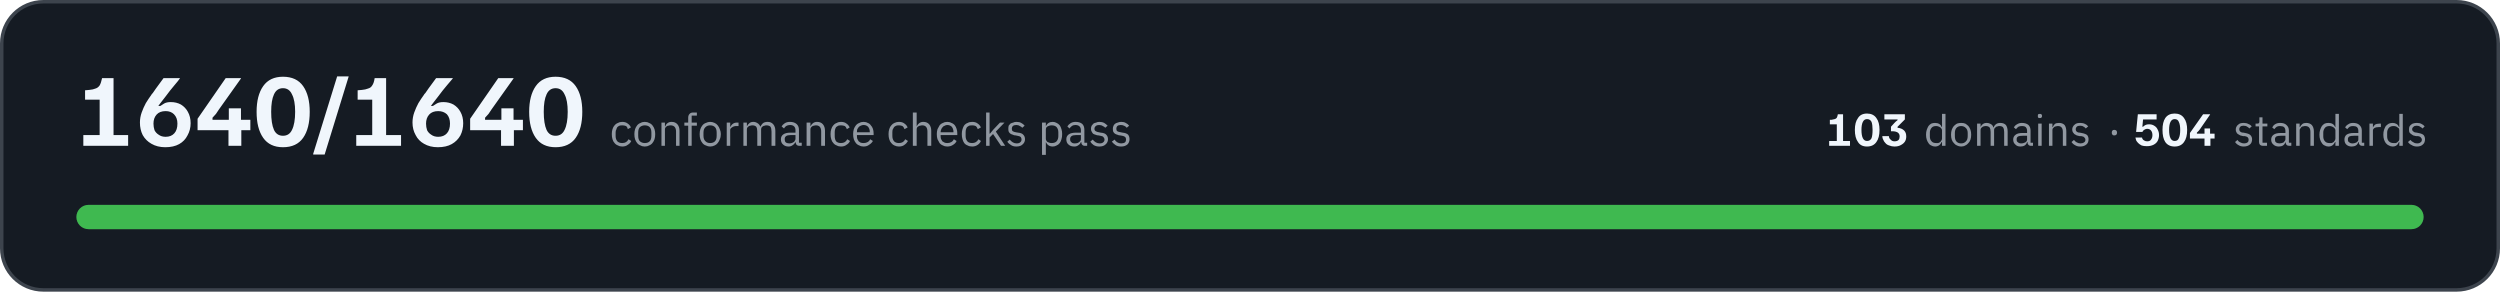
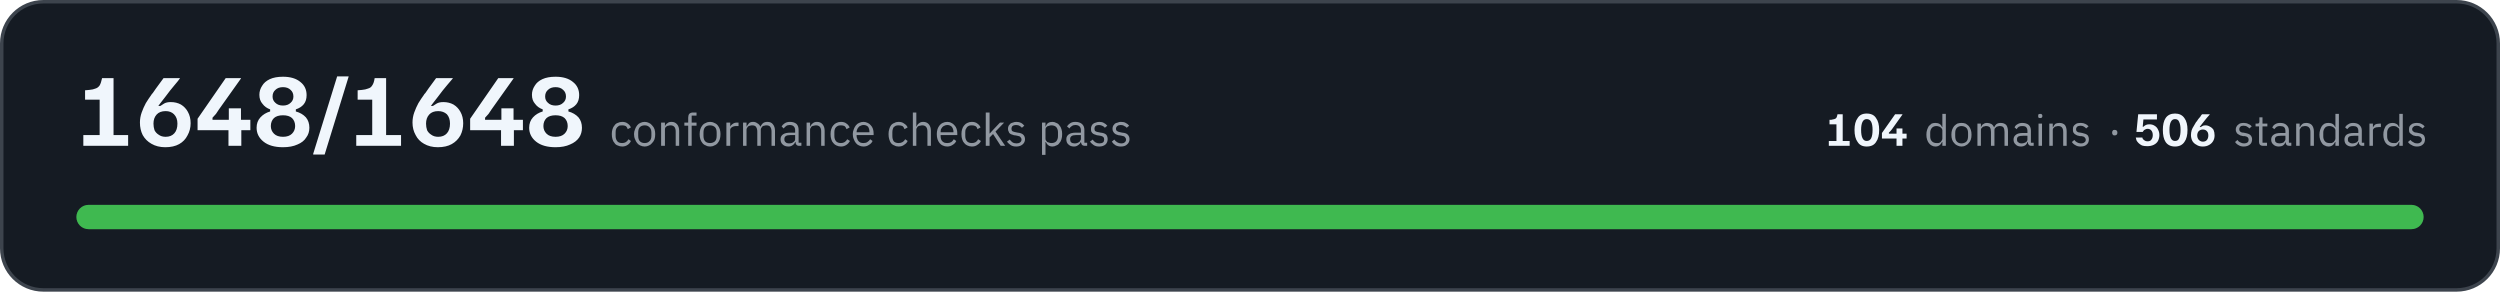
- <svg xmlns="http://www.w3.org/2000/svg" width="720" height="84" viewBox="0 0 7200 840" role="img" aria-label="All 1640 conformance checks pass, across 103 domains and 504 standards">
+ <svg xmlns="http://www.w3.org/2000/svg" width="720" height="84" viewBox="0 0 7200 840" role="img" aria-label="All 1648 conformance checks pass, across 104 domains and 506 standards">
  <rect x="5" y="5" width="7190" height="830" rx="120" fill="#151b23" stroke="#3d444d" stroke-width="10" />
-   <path fill="#f0f6fc" d="M240 420L240 389L287 389L287 287L245 287L245 260L257 259Q268 258 275 255Q282 253 287 246Q291 239 294 225L327 225L327 389L369 389L369 420L240 420ZM476 424Q453 424 436 414Q420 405 411 389Q403 373 403 353Q403 338 408 324Q413 310 420 297Q428 284 436 273Q436 272 440 268Q444 262 449 255Q454 248 460 240Q466 232 471 225L518 225L518 226Q514 232 502 246Q490 260 476 279Q467 290 462 297Q457 304 456 305L462 305Q466 302 473 298Q480 294 492 294Q508 294 521 301Q534 309 541 322Q549 336 549 355Q549 374 540 390Q532 406 516 415Q500 424 476 424ZM477 394Q493 394 502 384Q511 374 511 356Q511 339 501 329Q492 320 477 320Q460 320 451 330Q442 340 442 356Q442 366 445 375Q449 383 457 388Q465 394 477 394ZM569 375L569 342L650 225L694 225L694 226L630 316Q626 322 622 328Q618 333 612 339L612 345L721 345L721 375L569 375ZM658 420L658 360L659 360L659 312L694 312L694 360L695 360L695 420L658 420ZM815 424Q777 424 758 397Q739 370 739 322Q739 275 758 248Q777 221 815 221Q854 221 873 248Q892 275 892 322Q892 370 873 397Q854 424 815 424ZM815 391Q833 391 841 374Q850 356 850 322Q850 289 841 272Q833 254 815 254Q797 254 789 272Q781 289 781 322Q781 356 789 374Q797 391 815 391ZM902 445L902 443L971 220L1004 220L1004 221L935 445L902 445ZM1026 420L1026 389L1072 389L1072 287L1030 287L1030 260L1042 259Q1053 258 1060 255Q1068 253 1072 246Q1077 239 1079 225L1112 225L1112 389L1155 389L1155 420L1026 420ZM1261 424Q1238 424 1221 414Q1205 405 1197 389Q1188 373 1188 353Q1188 338 1193 324Q1198 310 1205 297Q1213 284 1221 273Q1221 272 1225 268Q1229 262 1234 255Q1239 248 1245 240Q1251 232 1256 225L1304 225L1304 226Q1299 232 1287 246Q1275 260 1261 279Q1252 290 1247 297Q1242 304 1241 305L1247 305Q1251 302 1258 298Q1265 294 1277 294Q1293 294 1306 301Q1319 309 1326 322Q1334 336 1334 355Q1334 374 1326 390Q1317 406 1301 415Q1285 424 1261 424ZM1262 394Q1278 394 1287 384Q1296 374 1296 356Q1296 339 1287 329Q1277 320 1262 320Q1245 320 1236 330Q1227 340 1227 356Q1227 366 1230 375Q1234 383 1242 388Q1250 394 1262 394ZM1354 375L1354 342L1435 225L1479 225L1479 226L1415 316Q1411 322 1407 328Q1403 333 1397 339L1397 345L1506 345L1506 375L1354 375ZM1443 420L1443 360L1444 360L1444 312L1479 312L1479 360L1480 360L1480 420L1443 420ZM1600 424Q1562 424 1543 397Q1524 370 1524 322Q1524 275 1543 248Q1562 221 1600 221Q1639 221 1658 248Q1677 275 1677 322Q1677 370 1658 397Q1639 424 1600 424ZM1600 391Q1618 391 1626 374Q1635 356 1635 322Q1635 289 1626 272Q1618 254 1600 254Q1582 254 1574 272Q1566 289 1566 322Q1566 356 1574 374Q1582 391 1600 391Z" />
-   <path fill="#9198a1" d="M1792 422Q1785 422 1780 419Q1774 417 1770 412Q1766 408 1764 401Q1762 395 1762 386Q1762 378 1764 372Q1766 365 1770 361Q1774 356 1780 354Q1785 351 1792 351Q1802 351 1808 356Q1814 360 1817 367L1808 372Q1807 366 1803 363Q1798 361 1792 361Q1787 361 1784 362Q1780 364 1778 366Q1776 369 1775 373Q1773 376 1773 381L1773 392Q1773 401 1778 407Q1783 412 1792 412Q1805 412 1810 401L1818 406Q1815 413 1808 417Q1802 422 1792 422ZM1857 422Q1850 422 1845 419Q1839 417 1835 412Q1831 407 1829 401Q1827 395 1827 386Q1827 379 1829 372Q1831 366 1835 361Q1839 356 1845 354Q1850 351 1857 351Q1864 351 1869 354Q1875 356 1879 361Q1883 366 1885 372Q1887 379 1887 386Q1887 395 1885 401Q1883 407 1879 412Q1875 417 1869 419Q1864 422 1857 422ZM1857 412Q1866 412 1871 407Q1876 402 1876 391L1876 382Q1876 371 1871 366Q1866 361 1857 361Q1849 361 1843 366Q1838 371 1838 382L1838 391Q1838 402 1843 407Q1849 412 1857 412ZM1905 420L1905 353L1915 353L1915 364L1916 364Q1918 358 1922 355Q1927 351 1934 351Q1945 351 1951 358Q1957 365 1957 377L1957 420L1947 420L1947 379Q1947 361 1931 361Q1928 361 1925 362Q1922 362 1920 364Q1918 365 1916 368Q1915 370 1915 373L1915 420L1905 420ZM1982 362L1971 362L1971 353L1982 353L1982 339Q1982 332 1986 328Q1989 324 1997 324L2007 324L2007 333L1992 333L1992 353L2007 353L2007 362L1992 362L1992 420L1982 420L1982 362ZM2045 422Q2039 422 2033 419Q2027 417 2023 412Q2019 407 2017 401Q2015 395 2015 386Q2015 379 2017 372Q2019 366 2023 361Q2027 356 2033 354Q2039 351 2045 351Q2052 351 2058 354Q2063 356 2067 361Q2071 366 2073 372Q2076 379 2076 386Q2076 395 2073 401Q2071 407 2067 412Q2063 417 2058 419Q2052 422 2045 422ZM2045 412Q2054 412 2059 407Q2064 402 2064 391L2064 382Q2064 371 2059 366Q2054 361 2045 361Q2037 361 2032 366Q2026 371 2026 382L2026 391Q2026 402 2032 407Q2037 412 2045 412ZM2093 420L2093 353L2103 353L2103 365L2104 365Q2106 360 2110 357Q2115 353 2123 353L2127 353L2127 363L2121 363Q2113 363 2108 367Q2103 370 2103 374L2103 420L2093 420ZM2141 420L2141 353L2151 353L2151 364L2151 364Q2153 361 2154 359Q2156 357 2158 355Q2160 353 2163 352Q2166 351 2170 351Q2176 351 2182 355Q2187 358 2190 365L2190 365Q2192 360 2197 355Q2202 351 2211 351Q2221 351 2227 358Q2233 365 2233 377L2233 420L2222 420L2222 379Q2222 370 2219 365Q2215 361 2207 361Q2204 361 2202 362Q2199 362 2197 364Q2194 365 2193 368Q2192 370 2192 373L2192 420L2181 420L2181 379Q2181 370 2178 365Q2174 361 2167 361Q2164 361 2161 362Q2158 362 2156 364Q2154 365 2152 368Q2151 370 2151 373L2151 420L2141 420ZM2303 420Q2297 420 2294 417Q2292 414 2291 409L2291 409Q2288 415 2283 418Q2278 422 2271 422Q2261 422 2255 416Q2249 411 2249 401Q2249 392 2256 387Q2263 382 2277 382L2291 382L2291 375Q2291 368 2287 364Q2283 360 2275 360Q2269 360 2264 363Q2260 366 2258 370L2251 364Q2254 359 2260 355Q2266 351 2275 351Q2287 351 2294 357Q2301 363 2301 374L2301 411L2309 411L2309 420L2303 420ZM2273 413Q2277 413 2280 412Q2283 411 2286 409Q2288 408 2289 405Q2291 403 2291 400L2291 389L2277 389Q2268 389 2264 392Q2260 395 2260 400L2260 402Q2260 407 2263 410Q2267 413 2273 413ZM2323 420L2323 353L2334 353L2334 364L2334 364Q2337 358 2341 355Q2346 351 2353 351Q2364 351 2370 358Q2376 365 2376 377L2376 420L2365 420L2365 379Q2365 361 2350 361Q2347 361 2344 362Q2341 362 2339 364Q2337 365 2335 368Q2334 370 2334 373L2334 420L2323 420ZM2422 422Q2415 422 2410 419Q2404 417 2400 412Q2396 408 2394 401Q2392 395 2392 386Q2392 378 2394 372Q2396 365 2400 361Q2404 356 2410 354Q2415 351 2422 351Q2432 351 2438 356Q2444 360 2447 367L2439 372Q2437 366 2433 363Q2428 361 2422 361Q2418 361 2414 362Q2411 364 2408 366Q2406 369 2405 373Q2404 376 2404 381L2404 392Q2404 401 2408 407Q2413 412 2422 412Q2435 412 2440 401L2448 406Q2445 413 2438 417Q2432 422 2422 422ZM2487 422Q2480 422 2475 419Q2469 417 2465 412Q2461 407 2459 401Q2457 395 2457 386Q2457 379 2459 372Q2461 366 2465 361Q2469 356 2475 354Q2480 351 2487 351Q2494 351 2499 354Q2505 356 2508 361Q2512 365 2514 371Q2516 377 2516 384L2516 389L2468 389L2468 392Q2468 396 2469 400Q2471 404 2473 407Q2476 409 2479 411Q2483 412 2488 412Q2494 412 2499 409Q2504 406 2506 401L2514 406Q2510 413 2503 417Q2497 422 2487 422ZM2487 360Q2483 360 2479 362Q2476 363 2473 366Q2471 369 2469 372Q2468 376 2468 380L2468 381L2505 381L2505 380Q2505 371 2500 365Q2495 360 2487 360ZM2589 422Q2582 422 2576 419Q2571 417 2567 412Q2563 408 2561 401Q2559 395 2559 386Q2559 378 2561 372Q2563 365 2567 361Q2571 356 2576 354Q2582 351 2589 351Q2599 351 2605 356Q2611 360 2614 367L2605 372Q2603 366 2599 363Q2595 361 2589 361Q2584 361 2581 362Q2577 364 2575 366Q2573 369 2571 373Q2570 376 2570 381L2570 392Q2570 401 2575 407Q2580 412 2589 412Q2602 412 2607 401L2615 406Q2611 413 2605 417Q2599 422 2589 422ZM2629 324L2640 324L2640 364L2640 364Q2643 358 2647 355Q2652 351 2659 351Q2670 351 2676 358Q2682 365 2682 377L2682 420L2671 420L2671 379Q2671 361 2656 361Q2653 361 2650 362Q2647 362 2645 364Q2642 365 2641 368Q2640 370 2640 373L2640 420L2629 420L2629 324ZM2728 422Q2721 422 2716 419Q2710 417 2706 412Q2703 407 2700 401Q2698 395 2698 386Q2698 379 2700 372Q2703 366 2706 361Q2710 356 2716 354Q2721 351 2728 351Q2735 351 2740 354Q2746 356 2750 361Q2753 365 2755 371Q2757 377 2757 384L2757 389L2709 389L2709 392Q2709 396 2710 400Q2712 404 2714 407Q2717 409 2721 411Q2724 412 2729 412Q2735 412 2740 409Q2745 406 2747 401L2755 406Q2752 413 2745 417Q2738 422 2728 422ZM2728 360Q2724 360 2721 362Q2717 363 2715 366Q2712 369 2711 372Q2709 376 2709 380L2709 381L2746 381L2746 380Q2746 371 2741 365Q2736 360 2728 360ZM2800 422Q2792 422 2787 419Q2781 417 2777 412Q2774 408 2772 401Q2770 395 2770 386Q2770 378 2772 372Q2774 365 2777 361Q2781 356 2787 354Q2792 351 2800 351Q2810 351 2816 356Q2822 360 2825 367L2816 372Q2814 366 2810 363Q2806 361 2800 361Q2795 361 2791 362Q2788 364 2785 366Q2783 369 2782 373Q2781 376 2781 381L2781 392Q2781 401 2786 407Q2790 412 2800 412Q2812 412 2818 401L2825 406Q2822 413 2816 417Q2809 422 2800 422ZM2840 324L2850 324L2850 385L2851 385L2861 373L2880 353L2893 353L2868 379L2895 420L2883 420L2860 386L2850 396L2850 420L2840 420L2840 324ZM2927 422Q2918 422 2912 418Q2905 414 2901 408L2908 402Q2912 407 2917 410Q2922 413 2928 413Q2935 413 2938 410Q2942 407 2942 402Q2942 398 2940 395Q2937 392 2930 391L2925 390Q2920 390 2917 388Q2913 387 2910 385Q2907 383 2905 379Q2904 376 2904 371Q2904 366 2905 362Q2907 359 2910 356Q2914 354 2918 353Q2922 351 2927 351Q2936 351 2941 354Q2947 357 2951 362L2944 368Q2942 365 2937 363Q2933 360 2927 360Q2920 360 2917 363Q2914 366 2914 371Q2914 376 2917 378Q2920 380 2926 381L2932 382Q2943 383 2947 388Q2952 393 2952 401Q2952 410 2945 416Q2939 422 2927 422ZM3001 353L3012 353L3012 364L3012 364Q3015 357 3020 354Q3025 351 3032 351Q3038 351 3043 354Q3048 356 3052 361Q3055 365 3057 372Q3059 378 3059 386Q3059 395 3057 401Q3055 408 3052 412Q3048 417 3043 419Q3038 422 3032 422Q3018 422 3012 409L3012 409L3012 446L3001 446L3001 353ZM3029 412Q3038 412 3043 407Q3048 401 3048 392L3048 381Q3048 372 3043 366Q3038 361 3029 361Q3025 361 3022 362Q3019 363 3017 364Q3014 366 3013 368Q3012 371 3012 374L3012 399Q3012 402 3013 404Q3014 407 3017 409Q3019 410 3022 411Q3025 412 3029 412ZM3125 420Q3119 420 3117 417Q3114 414 3114 409L3113 409Q3111 415 3106 418Q3101 422 3094 422Q3083 422 3077 416Q3071 411 3071 401Q3071 392 3078 387Q3085 382 3100 382L3113 382L3113 375Q3113 368 3109 364Q3105 360 3097 360Q3091 360 3087 363Q3083 366 3080 370L3074 364Q3077 359 3083 355Q3089 351 3098 351Q3110 351 3117 357Q3123 363 3123 374L3123 411L3131 411L3131 420L3125 420ZM3095 413Q3099 413 3103 412Q3106 411 3108 409Q3110 408 3112 405Q3113 403 3113 400L3113 389L3099 389Q3090 389 3086 392Q3082 395 3082 400L3082 402Q3082 407 3086 410Q3089 413 3095 413ZM3166 422Q3157 422 3150 418Q3144 414 3140 408L3147 402Q3151 407 3156 410Q3161 413 3167 413Q3174 413 3177 410Q3181 407 3181 402Q3181 398 3178 395Q3176 392 3169 391L3164 390Q3159 390 3155 388Q3151 387 3148 385Q3146 383 3144 379Q3142 376 3142 371Q3142 366 3144 362Q3146 359 3149 356Q3152 354 3157 353Q3161 351 3166 351Q3174 351 3180 354Q3185 357 3190 362L3183 368Q3181 365 3176 363Q3172 360 3165 360Q3159 360 3156 363Q3152 366 3152 371Q3152 376 3156 378Q3159 380 3165 381L3170 382Q3182 383 3186 388Q3191 393 3191 401Q3191 410 3184 416Q3178 422 3166 422ZM3229 422Q3219 422 3213 418Q3207 414 3202 408L3210 402Q3213 407 3218 410Q3223 413 3229 413Q3236 413 3240 410Q3243 407 3243 402Q3243 398 3241 395Q3238 392 3232 391L3226 390Q3222 390 3218 388Q3214 387 3211 385Q3208 383 3206 379Q3205 376 3205 371Q3205 366 3207 362Q3208 359 3212 356Q3215 354 3219 353Q3224 351 3229 351Q3237 351 3242 354Q3248 357 3252 362L3245 368Q3243 365 3239 363Q3234 360 3228 360Q3221 360 3218 363Q3215 366 3215 371Q3215 376 3218 378Q3221 380 3228 381L3233 382Q3244 383 3249 388Q3253 393 3253 401Q3253 410 3247 416Q3240 422 3229 422Z" />
-   <path fill="#f0f6fc" d="M5268 420L5268 406L5290 406L5290 358L5270 358L5270 345L5275 345Q5281 344 5284 343Q5288 342 5290 339Q5292 335 5293 329L5308 329L5308 406L5328 406L5328 420L5268 420ZM5377 422Q5359 422 5351 409Q5342 397 5342 374Q5342 352 5351 340Q5359 327 5377 327Q5395 327 5404 340Q5413 352 5413 374Q5413 397 5404 409Q5395 422 5377 422ZM5377 406Q5386 406 5390 398Q5393 390 5393 374Q5393 359 5390 351Q5386 343 5377 343Q5369 343 5365 351Q5361 359 5361 374Q5361 390 5365 398Q5369 406 5377 406ZM5456 422Q5448 422 5441 419Q5434 417 5430 412Q5426 408 5424 403Q5421 398 5421 392L5440 392Q5440 398 5445 402Q5449 407 5456 407Q5464 407 5468 403Q5471 399 5471 393Q5471 386 5466 382Q5460 378 5450 378L5446 378L5446 365L5456 354Q5458 352 5460 350Q5462 348 5465 346L5465 344L5427 344L5427 329L5486 329L5486 344L5465 365L5465 368Q5477 369 5484 376Q5490 382 5490 393Q5490 402 5486 408Q5482 414 5474 418Q5467 422 5456 422Z" />
-   <path fill="#9198a1" d="M5593 409L5592 409Q5586 422 5573 422Q5567 422 5562 419Q5557 417 5554 412Q5551 408 5549 402Q5547 396 5547 388Q5547 380 5549 374Q5551 368 5554 363Q5557 359 5562 356Q5567 354 5573 354Q5580 354 5585 357Q5590 360 5592 366L5593 366L5593 328L5603 328L5603 420L5593 420L5593 409ZM5576 412Q5579 412 5582 412Q5585 411 5588 409Q5590 407 5591 405Q5593 402 5593 399L5593 375Q5593 373 5591 370Q5590 368 5588 367Q5585 365 5582 364Q5579 363 5576 363Q5567 363 5563 368Q5558 374 5558 382L5558 393Q5558 402 5563 407Q5567 412 5576 412ZM5648 422Q5642 422 5636 419Q5631 417 5627 412Q5623 408 5621 402Q5619 396 5619 388Q5619 380 5621 374Q5623 368 5627 363Q5631 359 5636 356Q5642 354 5648 354Q5655 354 5660 356Q5665 359 5669 363Q5673 368 5675 374Q5677 380 5677 388Q5677 396 5675 402Q5673 408 5669 412Q5665 417 5660 419Q5655 422 5648 422ZM5648 413Q5656 413 5661 408Q5667 403 5667 392L5667 383Q5667 373 5661 368Q5656 363 5648 363Q5640 363 5635 368Q5630 373 5630 383L5630 392Q5630 403 5635 408Q5640 413 5648 413ZM5694 420L5694 356L5704 356L5704 366L5704 366Q5705 363 5707 361Q5708 359 5710 358Q5712 356 5715 355Q5718 354 5722 354Q5728 354 5733 357Q5739 360 5741 367L5742 367Q5743 362 5748 358Q5753 354 5761 354Q5771 354 5777 360Q5782 367 5782 379L5782 420L5772 420L5772 380Q5772 372 5769 367Q5766 363 5758 363Q5755 363 5753 364Q5750 364 5748 366Q5746 368 5744 370Q5743 372 5743 375L5743 420L5733 420L5733 380Q5733 372 5730 367Q5726 363 5719 363Q5716 363 5713 364Q5711 364 5709 366Q5706 368 5705 370Q5704 372 5704 375L5704 420L5694 420ZM5850 420Q5844 420 5842 417Q5839 414 5839 409L5838 409Q5836 416 5831 419Q5826 422 5819 422Q5809 422 5804 416Q5798 411 5798 402Q5798 393 5805 388Q5811 383 5825 383L5838 383L5838 377Q5838 370 5834 366Q5831 363 5823 363Q5817 363 5813 365Q5809 368 5806 372L5800 367Q5803 361 5809 358Q5815 354 5823 354Q5835 354 5842 360Q5848 366 5848 376L5848 411L5855 411L5855 420L5850 420ZM5821 413Q5825 413 5828 412Q5831 411 5833 410Q5836 408 5837 406Q5838 404 5838 401L5838 391L5825 391Q5816 391 5812 393Q5808 396 5808 400L5808 403Q5808 408 5812 410Q5815 413 5821 413ZM5875 340Q5872 340 5870 339Q5869 337 5869 335L5869 333Q5869 331 5870 329Q5872 328 5875 328Q5878 328 5879 329Q5881 331 5881 333L5881 335Q5881 337 5879 339Q5878 340 5875 340ZM5870 356L5880 356L5880 420L5870 420L5870 356ZM5901 420L5901 356L5911 356L5911 366L5912 366Q5914 361 5918 357Q5922 354 5930 354Q5940 354 5946 360Q5951 367 5951 379L5951 420L5941 420L5941 380Q5941 363 5927 363Q5924 363 5921 364Q5918 364 5916 366Q5914 368 5912 370Q5911 372 5911 375L5911 420L5901 420ZM5991 422Q5982 422 5976 418Q5970 415 5966 409L5973 403Q5977 408 5981 410Q5986 413 5992 413Q5998 413 6002 410Q6006 408 6006 402Q6006 399 6003 396Q6001 393 5994 392L5989 392Q5985 391 5981 390Q5977 388 5974 386Q5972 384 5970 381Q5968 378 5968 373Q5968 368 5970 365Q5972 361 5975 359Q5978 356 5982 355Q5987 354 5991 354Q5999 354 6005 357Q6010 359 6014 364L6007 370Q6005 367 6001 365Q5997 362 5991 362Q5984 362 5981 365Q5978 368 5978 372Q5978 377 5981 379Q5984 382 5990 382L5995 383Q6006 385 6011 389Q6015 394 6015 401Q6015 411 6009 416Q6002 422 5991 422Z" />
-   <path fill="#9198a1" d="M6089 390Q6085 390 6084 388Q6082 386 6082 383L6082 381Q6082 378 6084 376Q6085 374 6089 374Q6093 374 6095 376Q6097 378 6097 381L6097 383Q6097 386 6095 388Q6093 390 6089 390Z" />
-   <path fill="#f0f6fc" d="M6183 421Q6174 421 6168 419Q6162 416 6158 412Q6154 408 6152 404Q6151 399 6150 396L6169 396Q6169 398 6171 401Q6172 403 6176 405Q6179 407 6184 407Q6192 407 6195 402Q6199 397 6199 389Q6199 381 6195 376Q6191 371 6184 371Q6180 371 6177 373Q6174 374 6172 377Q6171 379 6170 380L6152 380L6157 329L6211 329L6211 344L6172 344L6170 365L6172 365Q6175 362 6179 360Q6183 358 6189 358Q6198 358 6204 362Q6211 366 6214 373Q6218 380 6218 389Q6218 398 6214 406Q6210 413 6202 417Q6194 421 6183 421ZM6263 422Q6245 422 6236 409Q6228 397 6228 374Q6228 352 6236 340Q6245 327 6263 327Q6281 327 6290 340Q6299 352 6299 374Q6299 397 6290 409Q6281 422 6263 422ZM6263 406Q6272 406 6275 398Q6279 390 6279 374Q6279 359 6275 351Q6272 343 6263 343Q6255 343 6251 351Q6247 359 6247 374Q6247 390 6251 398Q6255 406 6263 406ZM6307 399L6307 383L6345 329L6365 329L6365 330L6336 372Q6334 374 6332 377Q6330 379 6327 382L6327 385L6378 385L6378 399L6307 399ZM6349 420L6349 392L6349 392L6349 370L6365 370L6365 392L6366 392L6366 420L6349 420Z" />
+   <path fill="#f0f6fc" d="M240 420L240 389L287 389L287 287L245 287L245 260L257 259Q268 258 275 255Q282 253 287 246Q291 239 294 225L327 225L327 389L369 389L369 420L240 420ZM476 424Q453 424 436 414Q420 405 411 389Q403 373 403 353Q403 338 408 324Q413 310 420 297Q428 284 436 273Q436 272 440 268Q444 262 449 255Q454 248 460 240Q466 232 471 225L518 225L518 226Q514 232 502 246Q490 260 476 279Q467 290 462 297Q457 304 456 305L462 305Q466 302 473 298Q480 294 492 294Q508 294 521 301Q534 309 541 322Q549 336 549 355Q549 374 540 390Q532 406 516 415Q500 424 476 424ZM477 394Q493 394 502 384Q511 374 511 356Q511 339 501 329Q492 320 477 320Q460 320 451 330Q442 340 442 356Q442 366 445 375Q449 383 457 388Q465 394 477 394ZM569 375L569 342L650 225L694 225L694 226L630 316Q626 322 622 328Q618 333 612 339L612 345L721 345L721 375L569 375ZM658 420L658 360L659 360L659 312L694 312L694 360L695 360L695 420L658 420ZM815 424Q779 424 759 408Q739 392 739 368Q739 350 750 338Q761 326 778 321L778 315Q764 310 756 299Q747 289 747 273Q747 259 755 247Q762 235 777 228Q792 221 815 221Q847 221 865 236Q883 250 883 274Q883 290 875 300Q867 310 852 315L852 321Q870 326 881 338Q891 350 891 368Q891 384 882 396Q874 409 857 416Q840 424 815 424ZM815 394Q832 394 841 385Q850 376 850 363Q850 349 841 340Q832 332 815 332Q798 332 789 340Q780 349 780 363Q780 376 789 385Q798 394 815 394ZM815 304Q829 304 837 296Q845 289 845 278Q845 266 837 259Q829 251 815 251Q801 251 793 259Q785 266 785 278Q785 289 793 296Q801 304 815 304ZM902 445L902 443L971 220L1004 220L1004 221L935 445L902 445ZM1026 420L1026 389L1072 389L1072 287L1030 287L1030 260L1042 259Q1053 258 1060 255Q1068 253 1072 246Q1077 239 1079 225L1112 225L1112 389L1155 389L1155 420L1026 420ZM1261 424Q1238 424 1221 414Q1205 405 1197 389Q1188 373 1188 353Q1188 338 1193 324Q1198 310 1205 297Q1213 284 1221 273Q1221 272 1225 268Q1229 262 1234 255Q1239 248 1245 240Q1251 232 1256 225L1304 225L1304 226Q1299 232 1287 246Q1275 260 1261 279Q1252 290 1247 297Q1242 304 1241 305L1247 305Q1251 302 1258 298Q1265 294 1277 294Q1293 294 1306 301Q1319 309 1326 322Q1334 336 1334 355Q1334 374 1326 390Q1317 406 1301 415Q1285 424 1261 424ZM1262 394Q1278 394 1287 384Q1296 374 1296 356Q1296 339 1287 329Q1277 320 1262 320Q1245 320 1236 330Q1227 340 1227 356Q1227 366 1230 375Q1234 383 1242 388Q1250 394 1262 394ZM1354 375L1354 342L1435 225L1479 225L1479 226L1415 316Q1411 322 1407 328Q1403 333 1397 339L1397 345L1506 345L1506 375L1354 375ZM1443 420L1443 360L1444 360L1444 312L1479 312L1479 360L1480 360L1480 420L1443 420ZM1600 424Q1564 424 1544 408Q1524 392 1524 368Q1524 350 1535 338Q1546 326 1563 321L1563 315Q1549 310 1541 299Q1532 289 1532 273Q1532 259 1540 247Q1547 235 1562 228Q1577 221 1600 221Q1632 221 1650 236Q1668 250 1668 274Q1668 290 1660 300Q1652 310 1637 315L1637 321Q1655 326 1666 338Q1676 350 1676 368Q1676 384 1668 396Q1659 409 1642 416Q1625 424 1600 424ZM1600 394Q1617 394 1626 385Q1635 376 1635 363Q1635 349 1626 340Q1617 332 1600 332Q1583 332 1574 340Q1565 349 1565 363Q1565 376 1574 385Q1583 394 1600 394ZM1600 304Q1614 304 1622 296Q1630 289 1630 278Q1630 266 1622 259Q1614 251 1600 251Q1586 251 1578 259Q1570 266 1570 278Q1570 289 1578 296Q1586 304 1600 304Z" />
+   <path fill="#9198a1" d="M1792 422Q1785 422 1779 419Q1773 417 1770 412Q1766 408 1764 401Q1762 395 1762 386Q1762 378 1764 372Q1766 365 1770 361Q1773 356 1779 354Q1785 351 1792 351Q1802 351 1808 356Q1814 360 1817 367L1808 372Q1806 366 1802 363Q1798 361 1792 361Q1787 361 1783 362Q1780 364 1778 366Q1775 369 1774 373Q1773 376 1773 381L1773 392Q1773 401 1778 407Q1782 412 1792 412Q1804 412 1810 401L1817 406Q1814 413 1808 417Q1801 422 1792 422ZM1857 422Q1850 422 1844 419Q1839 417 1835 412Q1831 407 1829 401Q1826 395 1826 386Q1826 379 1829 372Q1831 366 1835 361Q1839 356 1844 354Q1850 351 1857 351Q1863 351 1869 354Q1874 356 1878 361Q1883 366 1885 372Q1887 379 1887 386Q1887 395 1885 401Q1883 407 1878 412Q1874 417 1869 419Q1863 422 1857 422ZM1857 412Q1865 412 1870 407Q1876 402 1876 391L1876 382Q1876 371 1870 366Q1865 361 1857 361Q1848 361 1843 366Q1838 371 1838 382L1838 391Q1838 402 1843 407Q1848 412 1857 412ZM1904 420L1904 353L1915 353L1915 364L1915 364Q1917 358 1922 355Q1926 351 1934 351Q1944 351 1950 358Q1956 365 1956 377L1956 420L1946 420L1946 379Q1946 361 1931 361Q1928 361 1925 362Q1922 362 1920 364Q1917 365 1916 368Q1915 370 1915 373L1915 420L1904 420ZM1982 362L1971 362L1971 353L1982 353L1982 339Q1982 332 1985 328Q1989 324 1996 324L2006 324L2006 333L1992 333L1992 353L2006 353L2006 362L1992 362L1992 420L1982 420L1982 362ZM2045 422Q2038 422 2033 419Q2027 417 2023 412Q2019 407 2017 401Q2015 395 2015 386Q2015 379 2017 372Q2019 366 2023 361Q2027 356 2033 354Q2038 351 2045 351Q2052 351 2057 354Q2063 356 2067 361Q2071 366 2073 372Q2075 379 2075 386Q2075 395 2073 401Q2071 407 2067 412Q2063 417 2057 419Q2052 422 2045 422ZM2045 412Q2053 412 2059 407Q2064 402 2064 391L2064 382Q2064 371 2059 366Q2053 361 2045 361Q2036 361 2031 366Q2026 371 2026 382L2026 391Q2026 402 2031 407Q2036 412 2045 412ZM2092 420L2092 353L2103 353L2103 365L2103 365Q2105 360 2110 357Q2115 353 2123 353L2127 353L2127 363L2121 363Q2112 363 2107 367Q2103 370 2103 374L2103 420L2092 420ZM2140 420L2140 353L2150 353L2150 364L2151 364Q2152 361 2154 359Q2155 357 2157 355Q2159 353 2162 352Q2165 351 2169 351Q2176 351 2181 355Q2187 358 2190 365L2190 365Q2192 360 2197 355Q2202 351 2210 351Q2221 351 2226 358Q2232 365 2232 377L2232 420L2222 420L2222 379Q2222 370 2218 365Q2215 361 2207 361Q2204 361 2201 362Q2198 362 2196 364Q2194 365 2193 368Q2191 370 2191 373L2191 420L2181 420L2181 379Q2181 370 2177 365Q2174 361 2166 361Q2163 361 2160 362Q2158 362 2155 364Q2153 365 2152 368Q2150 370 2150 373L2150 420L2140 420ZM2302 420Q2296 420 2294 417Q2291 414 2291 409L2290 409Q2288 415 2283 418Q2278 422 2271 422Q2260 422 2254 416Q2248 411 2248 401Q2248 392 2255 387Q2262 382 2277 382L2290 382L2290 375Q2290 368 2286 364Q2282 360 2274 360Q2268 360 2264 363Q2260 366 2257 370L2251 364Q2254 359 2260 355Q2266 351 2275 351Q2287 351 2294 357Q2300 363 2300 374L2300 411L2308 411L2308 420L2302 420ZM2272 413Q2276 413 2280 412Q2283 411 2285 409Q2287 408 2289 405Q2290 403 2290 400L2290 389L2276 389Q2267 389 2263 392Q2259 395 2259 400L2259 402Q2259 407 2263 410Q2266 413 2272 413ZM2323 420L2323 353L2333 353L2333 364L2334 364Q2336 358 2341 355Q2345 351 2353 351Q2363 351 2369 358Q2375 365 2375 377L2375 420L2365 420L2365 379Q2365 361 2350 361Q2347 361 2344 362Q2341 362 2338 364Q2336 365 2335 368Q2333 370 2333 373L2333 420L2323 420ZM2422 422Q2415 422 2409 419Q2404 417 2400 412Q2396 408 2394 401Q2392 395 2392 386Q2392 378 2394 372Q2396 365 2400 361Q2404 356 2409 354Q2415 351 2422 351Q2432 351 2438 356Q2444 360 2447 367L2438 372Q2436 366 2432 363Q2428 361 2422 361Q2417 361 2414 362Q2410 364 2408 366Q2405 369 2404 373Q2403 376 2403 381L2403 392Q2403 401 2408 407Q2413 412 2422 412Q2434 412 2440 401L2448 406Q2444 413 2438 417Q2431 422 2422 422ZM2487 422Q2480 422 2474 419Q2469 417 2465 412Q2461 407 2459 401Q2456 395 2456 386Q2456 379 2459 372Q2461 366 2465 361Q2469 356 2474 354Q2480 351 2487 351Q2493 351 2499 354Q2504 356 2508 361Q2512 365 2514 371Q2516 377 2516 384L2516 389L2467 389L2467 392Q2467 396 2469 400Q2470 404 2473 407Q2475 409 2479 411Q2483 412 2487 412Q2494 412 2498 409Q2503 406 2506 401L2513 406Q2510 413 2503 417Q2496 422 2487 422ZM2487 360Q2482 360 2479 362Q2475 363 2473 366Q2470 369 2469 372Q2467 376 2467 380L2467 381L2504 381L2504 380Q2504 371 2500 365Q2495 360 2487 360ZM2588 422Q2581 422 2576 419Q2570 417 2566 412Q2563 408 2561 401Q2559 395 2559 386Q2559 378 2561 372Q2563 365 2566 361Q2570 356 2576 354Q2581 351 2588 351Q2598 351 2604 356Q2611 360 2614 367L2605 372Q2603 366 2599 363Q2595 361 2588 361Q2584 361 2580 362Q2577 364 2574 366Q2572 369 2571 373Q2570 376 2570 381L2570 392Q2570 401 2574 407Q2579 412 2588 412Q2601 412 2607 401L2614 406Q2611 413 2604 417Q2598 422 2588 422ZM2629 324L2639 324L2639 364L2640 364Q2642 358 2647 355Q2651 351 2659 351Q2669 351 2675 358Q2681 365 2681 377L2681 420L2671 420L2671 379Q2671 361 2656 361Q2653 361 2650 362Q2647 362 2644 364Q2642 365 2641 368Q2639 370 2639 373L2639 420L2629 420L2629 324ZM2728 422Q2721 422 2715 419Q2710 417 2706 412Q2702 407 2700 401Q2698 395 2698 386Q2698 379 2700 372Q2702 366 2706 361Q2710 356 2715 354Q2721 351 2728 351Q2735 351 2740 354Q2745 356 2749 361Q2753 365 2755 371Q2757 377 2757 384L2757 389L2709 389L2709 392Q2709 396 2710 400Q2711 404 2714 407Q2716 409 2720 411Q2724 412 2729 412Q2735 412 2740 409Q2744 406 2747 401L2754 406Q2751 413 2744 417Q2737 422 2728 422ZM2728 360Q2724 360 2720 362Q2717 363 2714 366Q2712 369 2710 372Q2709 376 2709 380L2709 381L2746 381L2746 380Q2746 371 2741 365Q2736 360 2728 360ZM2799 422Q2792 422 2786 419Q2781 417 2777 412Q2773 408 2771 401Q2769 395 2769 386Q2769 378 2771 372Q2773 365 2777 361Q2781 356 2786 354Q2792 351 2799 351Q2809 351 2815 356Q2821 360 2824 367L2815 372Q2814 366 2809 363Q2805 361 2799 361Q2794 361 2791 362Q2787 364 2785 366Q2783 369 2781 373Q2780 376 2780 381L2780 392Q2780 401 2785 407Q2790 412 2799 412Q2812 412 2817 401L2825 406Q2822 413 2815 417Q2809 422 2799 422ZM2839 324L2850 324L2850 385L2850 385L2861 373L2880 353L2892 353L2867 379L2895 420L2882 420L2860 386L2850 396L2850 420L2839 420L2839 324ZM2927 422Q2917 422 2911 418Q2905 414 2900 408L2908 402Q2912 407 2916 410Q2921 413 2928 413Q2934 413 2938 410Q2942 407 2942 402Q2942 398 2939 395Q2937 392 2930 391L2925 390Q2920 390 2916 388Q2912 387 2909 385Q2906 383 2905 379Q2903 376 2903 371Q2903 366 2905 362Q2907 359 2910 356Q2913 354 2917 353Q2922 351 2927 351Q2935 351 2941 354Q2946 357 2950 362L2943 368Q2941 365 2937 363Q2933 360 2926 360Q2920 360 2916 363Q2913 366 2913 371Q2913 376 2916 378Q2920 380 2926 381L2931 382Q2942 383 2947 388Q2952 393 2952 401Q2952 410 2945 416Q2938 422 2927 422ZM3001 353L3011 353L3011 364L3012 364Q3014 357 3019 354Q3024 351 3031 351Q3037 351 3042 354Q3048 356 3051 361Q3055 365 3057 372Q3059 378 3059 386Q3059 395 3057 401Q3055 408 3051 412Q3048 417 3042 419Q3037 422 3031 422Q3018 422 3012 409L3011 409L3011 446L3001 446L3001 353ZM3028 412Q3037 412 3042 407Q3047 401 3047 392L3047 381Q3047 372 3042 366Q3037 361 3028 361Q3025 361 3022 362Q3018 363 3016 364Q3014 366 3012 368Q3011 371 3011 374L3011 399Q3011 402 3012 404Q3014 407 3016 409Q3018 410 3022 411Q3025 412 3028 412ZM3125 420Q3119 420 3116 417Q3114 414 3113 409L3113 409Q3110 415 3105 418Q3100 422 3093 422Q3083 422 3077 416Q3071 411 3071 401Q3071 392 3078 387Q3085 382 3099 382L3113 382L3113 375Q3113 368 3109 364Q3105 360 3097 360Q3091 360 3087 363Q3082 366 3080 370L3073 364Q3076 359 3082 355Q3088 351 3097 351Q3109 351 3116 357Q3123 363 3123 374L3123 411L3131 411L3131 420L3125 420ZM3095 413Q3099 413 3102 412Q3105 411 3108 409Q3110 408 3111 405Q3113 403 3113 400L3113 389L3099 389Q3090 389 3086 392Q3082 395 3082 400L3082 402Q3082 407 3085 410Q3089 413 3095 413ZM3166 422Q3156 422 3150 418Q3144 414 3139 408L3147 402Q3150 407 3155 410Q3160 413 3166 413Q3173 413 3177 410Q3180 407 3180 402Q3180 398 3178 395Q3175 392 3169 391L3163 390Q3159 390 3155 388Q3151 387 3148 385Q3145 383 3143 379Q3142 376 3142 371Q3142 366 3144 362Q3145 359 3149 356Q3152 354 3156 353Q3161 351 3166 351Q3174 351 3179 354Q3185 357 3189 362L3182 368Q3180 365 3176 363Q3171 360 3165 360Q3158 360 3155 363Q3152 366 3152 371Q3152 376 3155 378Q3158 380 3165 381L3170 382Q3181 383 3186 388Q3190 393 3190 401Q3190 410 3184 416Q3177 422 3166 422ZM3228 422Q3219 422 3212 418Q3206 414 3202 408L3209 402Q3213 407 3218 410Q3223 413 3229 413Q3236 413 3239 410Q3243 407 3243 402Q3243 398 3240 395Q3238 392 3231 391L3226 390Q3221 390 3217 388Q3213 387 3211 385Q3208 383 3206 379Q3204 376 3204 371Q3204 366 3206 362Q3208 359 3211 356Q3214 354 3219 353Q3223 351 3228 351Q3237 351 3242 354Q3248 357 3252 362L3245 368Q3243 365 3238 363Q3234 360 3228 360Q3221 360 3218 363Q3214 366 3214 371Q3214 376 3218 378Q3221 380 3227 381L3232 382Q3244 383 3248 388Q3253 393 3253 401Q3253 410 3246 416Q3240 422 3228 422Z" />
+   <path fill="#f0f6fc" d="M5267 420L5267 406L5289 406L5289 358L5269 358L5269 345L5274 345Q5280 344 5283 343Q5287 342 5289 339Q5291 335 5292 329L5307 329L5307 406L5327 406L5327 420L5267 420ZM5376 422Q5358 422 5350 409Q5341 397 5341 374Q5341 352 5350 340Q5358 327 5376 327Q5395 327 5403 340Q5412 352 5412 374Q5412 397 5403 409Q5395 422 5376 422ZM5376 406Q5385 406 5389 398Q5393 390 5393 374Q5393 359 5389 351Q5385 343 5376 343Q5368 343 5364 351Q5360 359 5360 374Q5360 390 5364 398Q5368 406 5376 406ZM5420 399L5420 383L5458 329L5479 329L5479 330L5449 372Q5447 374 5445 377Q5443 379 5440 382L5440 385L5491 385L5491 399L5420 399ZM5462 420L5462 392L5462 392L5462 370L5479 370L5479 392L5479 392L5479 420L5462 420Z" />
+   <path fill="#9198a1" d="M5594 409L5593 409Q5587 422 5574 422Q5568 422 5563 419Q5559 417 5555 412Q5552 408 5550 402Q5548 396 5548 388Q5548 380 5550 374Q5552 368 5555 363Q5559 359 5563 356Q5568 354 5574 354Q5581 354 5586 357Q5591 360 5593 366L5594 366L5594 328L5604 328L5604 420L5594 420L5594 409ZM5577 412Q5580 412 5583 412Q5587 411 5589 409Q5591 407 5592 405Q5594 402 5594 399L5594 375Q5594 373 5592 370Q5591 368 5589 367Q5587 365 5583 364Q5580 363 5577 363Q5569 363 5564 368Q5559 374 5559 382L5559 393Q5559 402 5564 407Q5569 412 5577 412ZM5649 422Q5643 422 5637 419Q5632 417 5628 412Q5624 408 5622 402Q5620 396 5620 388Q5620 380 5622 374Q5624 368 5628 363Q5632 359 5637 356Q5643 354 5649 354Q5656 354 5661 356Q5666 359 5670 363Q5674 368 5676 374Q5678 380 5678 388Q5678 396 5676 402Q5674 408 5670 412Q5666 417 5661 419Q5656 422 5649 422ZM5649 413Q5657 413 5663 408Q5668 403 5668 392L5668 383Q5668 373 5663 368Q5657 363 5649 363Q5641 363 5636 368Q5631 373 5631 383L5631 392Q5631 403 5636 408Q5641 413 5649 413ZM5695 420L5695 356L5705 356L5705 366L5705 366Q5707 363 5708 361Q5709 359 5711 358Q5714 356 5716 355Q5719 354 5723 354Q5729 354 5735 357Q5740 360 5743 367L5743 367Q5745 362 5749 358Q5754 354 5762 354Q5772 354 5778 360Q5783 367 5783 379L5783 420L5773 420L5773 380Q5773 372 5770 367Q5767 363 5759 363Q5756 363 5754 364Q5751 364 5749 366Q5747 368 5745 370Q5744 372 5744 375L5744 420L5734 420L5734 380Q5734 372 5731 367Q5727 363 5720 363Q5717 363 5715 364Q5712 364 5710 366Q5708 368 5706 370Q5705 372 5705 375L5705 420L5695 420ZM5851 420Q5845 420 5843 417Q5840 414 5840 409L5839 409Q5837 416 5832 419Q5827 422 5821 422Q5810 422 5805 416Q5799 411 5799 402Q5799 393 5806 388Q5812 383 5826 383L5839 383L5839 377Q5839 370 5835 366Q5832 363 5824 363Q5818 363 5814 365Q5810 368 5808 372L5802 367Q5804 361 5810 358Q5816 354 5824 354Q5836 354 5843 360Q5849 366 5849 376L5849 411L5857 411L5857 420L5851 420ZM5822 413Q5826 413 5829 412Q5832 411 5834 410Q5837 408 5838 406Q5839 404 5839 401L5839 391L5826 391Q5817 391 5813 393Q5809 396 5809 400L5809 403Q5809 408 5813 410Q5816 413 5822 413ZM5876 340Q5873 340 5871 339Q5870 337 5870 335L5870 333Q5870 331 5871 329Q5873 328 5876 328Q5879 328 5880 329Q5882 331 5882 333L5882 335Q5882 337 5880 339Q5879 340 5876 340ZM5871 356L5881 356L5881 420L5871 420L5871 356ZM5902 420L5902 356L5912 356L5912 366L5913 366Q5915 361 5919 357Q5924 354 5931 354Q5941 354 5947 360Q5952 367 5952 379L5952 420L5942 420L5942 380Q5942 363 5928 363Q5925 363 5922 364Q5919 364 5917 366Q5915 368 5913 370Q5912 372 5912 375L5912 420L5902 420ZM5992 422Q5983 422 5977 418Q5971 415 5967 409L5974 403Q5978 408 5982 410Q5987 413 5993 413Q6000 413 6003 410Q6007 408 6007 402Q6007 399 6004 396Q6002 393 5995 392L5990 392Q5986 391 5982 390Q5978 388 5975 386Q5973 384 5971 381Q5970 378 5970 373Q5970 368 5971 365Q5973 361 5976 359Q5979 356 5983 355Q5988 354 5993 354Q6000 354 6006 357Q6011 359 6015 364L6008 370Q6006 367 6002 365Q5998 362 5992 362Q5986 362 5982 365Q5979 368 5979 372Q5979 377 5982 379Q5986 382 5992 382L5997 383Q6007 385 6012 389Q6016 394 6016 401Q6016 411 6010 416Q6004 422 5992 422Z" />
+   <path fill="#9198a1" d="M6090 390Q6086 390 6085 388Q6083 386 6083 383L6083 381Q6083 378 6085 376Q6086 374 6090 374Q6094 374 6096 376Q6098 378 6098 381L6098 383Q6098 386 6096 388Q6094 390 6090 390Z" />
+   <path fill="#f0f6fc" d="M6184 421Q6175 421 6169 419Q6163 416 6159 412Q6155 408 6153 404Q6152 399 6151 396L6170 396Q6170 398 6172 401Q6174 403 6177 405Q6180 407 6185 407Q6193 407 6196 402Q6200 397 6200 389Q6200 381 6196 376Q6192 371 6185 371Q6181 371 6178 373Q6175 374 6173 377Q6172 379 6171 380L6153 380L6158 329L6212 329L6212 344L6173 344L6171 365L6173 365Q6176 362 6180 360Q6184 358 6190 358Q6199 358 6205 362Q6212 366 6215 373Q6219 380 6219 389Q6219 398 6215 406Q6211 413 6203 417Q6195 421 6184 421ZM6264 422Q6246 422 6237 409Q6229 397 6229 374Q6229 352 6237 340Q6246 327 6264 327Q6282 327 6291 340Q6300 352 6300 374Q6300 397 6291 409Q6282 422 6264 422ZM6264 406Q6273 406 6276 398Q6280 390 6280 374Q6280 359 6276 351Q6273 343 6264 343Q6256 343 6252 351Q6248 359 6248 374Q6248 390 6252 398Q6256 406 6264 406ZM6344 422Q6333 422 6326 417Q6318 413 6314 406Q6310 398 6310 389Q6310 382 6312 375Q6314 369 6318 363Q6321 357 6325 351Q6326 351 6327 349Q6329 346 6331 343Q6334 340 6337 336Q6339 332 6342 329L6364 329L6364 330Q6362 332 6356 339Q6351 345 6344 354Q6340 359 6337 363Q6335 366 6335 366L6338 366Q6340 365 6343 363Q6346 361 6351 361Q6359 361 6365 365Q6371 368 6375 374Q6378 381 6378 390Q6378 399 6374 406Q6370 413 6363 417Q6355 422 6344 422ZM6344 408Q6352 408 6356 403Q6360 398 6360 390Q6360 382 6356 378Q6352 373 6344 373Q6337 373 6332 378Q6328 383 6328 390Q6328 395 6330 399Q6332 403 6335 405Q6339 408 6344 408Z" />
  <path fill="#9198a1" d="M6462 422Q6453 422 6447 418Q6441 415 6437 409L6444 403Q6447 408 6452 410Q6457 413 6463 413Q6469 413 6473 410Q6476 408 6476 402Q6476 399 6474 396Q6471 393 6465 392L6460 392Q6455 391 6452 390Q6448 388 6445 386Q6442 384 6441 381Q6439 378 6439 373Q6439 368 6441 365Q6443 361 6446 359Q6449 356 6453 355Q6457 354 6462 354Q6470 354 6475 357Q6481 359 6485 364L6478 370Q6476 367 6472 365Q6468 362 6461 362Q6455 362 6452 365Q6449 368 6449 372Q6449 377 6452 379Q6455 382 6461 382L6466 383Q6477 385 6481 389Q6486 394 6486 401Q6486 411 6480 416Q6473 422 6462 422ZM6517 420Q6512 420 6509 417Q6506 414 6506 409L6506 364L6496 364L6496 356L6502 356Q6505 356 6506 354Q6507 353 6507 350L6507 338L6516 338L6516 356L6530 356L6530 364L6516 364L6516 411L6529 411L6529 420L6517 420ZM6593 420Q6588 420 6585 417Q6583 414 6582 409L6582 409Q6580 416 6575 419Q6570 422 6563 422Q6553 422 6547 416Q6541 411 6541 402Q6541 393 6548 388Q6555 383 6569 383L6582 383L6582 377Q6582 370 6578 366Q6574 363 6566 363Q6561 363 6557 365Q6553 368 6550 372L6544 367Q6547 361 6552 358Q6558 354 6567 354Q6579 354 6585 360Q6592 366 6592 376L6592 411L6599 411L6599 420L6593 420ZM6565 413Q6568 413 6572 412Q6575 411 6577 410Q6579 408 6580 406Q6582 404 6582 401L6582 391L6568 391Q6560 391 6556 393Q6552 396 6552 400L6552 403Q6552 408 6555 410Q6559 413 6565 413ZM6613 420L6613 356L6623 356L6623 366L6624 366Q6626 361 6631 357Q6635 354 6642 354Q6652 354 6658 360Q6664 367 6664 379L6664 420L6654 420L6654 380Q6654 363 6639 363Q6636 363 6633 364Q6630 364 6628 366Q6626 368 6625 370Q6623 372 6623 375L6623 420L6613 420ZM6726 409L6725 409Q6719 422 6706 422Q6700 422 6695 419Q6690 417 6687 412Q6684 408 6682 402Q6680 396 6680 388Q6680 380 6682 374Q6684 368 6687 363Q6690 359 6695 356Q6700 354 6706 354Q6713 354 6718 357Q6723 360 6725 366L6726 366L6726 328L6736 328L6736 420L6726 420L6726 409ZM6709 412Q6712 412 6715 412Q6718 411 6721 409Q6723 407 6724 405Q6726 402 6726 399L6726 375Q6726 373 6724 370Q6723 368 6721 367Q6718 365 6715 364Q6712 363 6709 363Q6700 363 6696 368Q6691 374 6691 382L6691 393Q6691 402 6696 407Q6700 412 6709 412ZM6804 420Q6798 420 6796 417Q6793 414 6793 409L6792 409Q6790 416 6785 419Q6780 422 6773 422Q6763 422 6757 416Q6752 411 6752 402Q6752 393 6758 388Q6765 383 6779 383L6792 383L6792 377Q6792 370 6788 366Q6784 363 6777 363Q6771 363 6767 365Q6763 368 6760 372L6754 367Q6757 361 6763 358Q6768 354 6777 354Q6789 354 6795 360Q6802 366 6802 376L6802 411L6809 411L6809 420L6804 420ZM6775 413Q6779 413 6782 412Q6785 411 6787 410Q6789 408 6791 406Q6792 404 6792 401L6792 391L6779 391Q6770 391 6766 393Q6762 396 6762 400L6762 403Q6762 408 6766 410Q6769 413 6775 413ZM6824 420L6824 356L6834 356L6834 367L6834 367Q6836 363 6840 359Q6845 356 6853 356L6857 356L6857 366L6851 366Q6843 366 6838 369Q6834 372 6834 376L6834 420L6824 420ZM6910 409L6909 409Q6904 422 6891 422Q6885 422 6880 419Q6875 417 6871 412Q6868 408 6866 402Q6864 396 6864 388Q6864 380 6866 374Q6868 368 6871 363Q6875 359 6880 356Q6885 354 6891 354Q6897 354 6902 357Q6907 360 6909 366L6910 366L6910 328L6920 328L6920 420L6910 420L6910 409ZM6893 412Q6897 412 6900 412Q6903 411 6905 409Q6907 407 6909 405Q6910 402 6910 399L6910 375Q6910 373 6909 370Q6907 368 6905 367Q6903 365 6900 364Q6897 363 6893 363Q6885 363 6880 368Q6875 374 6875 382L6875 393Q6875 402 6880 407Q6885 412 6893 412ZM6961 422Q6952 422 6946 418Q6939 415 6935 409L6942 403Q6946 408 6951 410Q6955 413 6961 413Q6968 413 6971 410Q6975 408 6975 402Q6975 399 6972 396Q6970 393 6964 392L6958 392Q6954 391 6950 390Q6947 388 6944 386Q6941 384 6939 381Q6938 378 6938 373Q6938 368 6939 365Q6941 361 6944 359Q6947 356 6952 355Q6956 354 6961 354Q6969 354 6974 357Q6979 359 6983 364L6977 370Q6974 367 6970 365Q6966 362 6960 362Q6954 362 6951 365Q6947 368 6947 372Q6947 377 6951 379Q6954 382 6960 382L6965 383Q6976 385 6980 389Q6984 394 6984 401Q6984 411 6978 416Q6972 422 6961 422Z" />
  <clipPath id="bar">
    <rect x="220" y="590" width="6760" height="70" rx="35" />
  </clipPath>
  <g clip-path="url(#bar)">
    <rect x="220" y="590" width="6760" height="70" fill="#262c36" />
    <rect x="220" y="590" width="6760" height="70" fill="#3fb950" />
  </g>
</svg>
